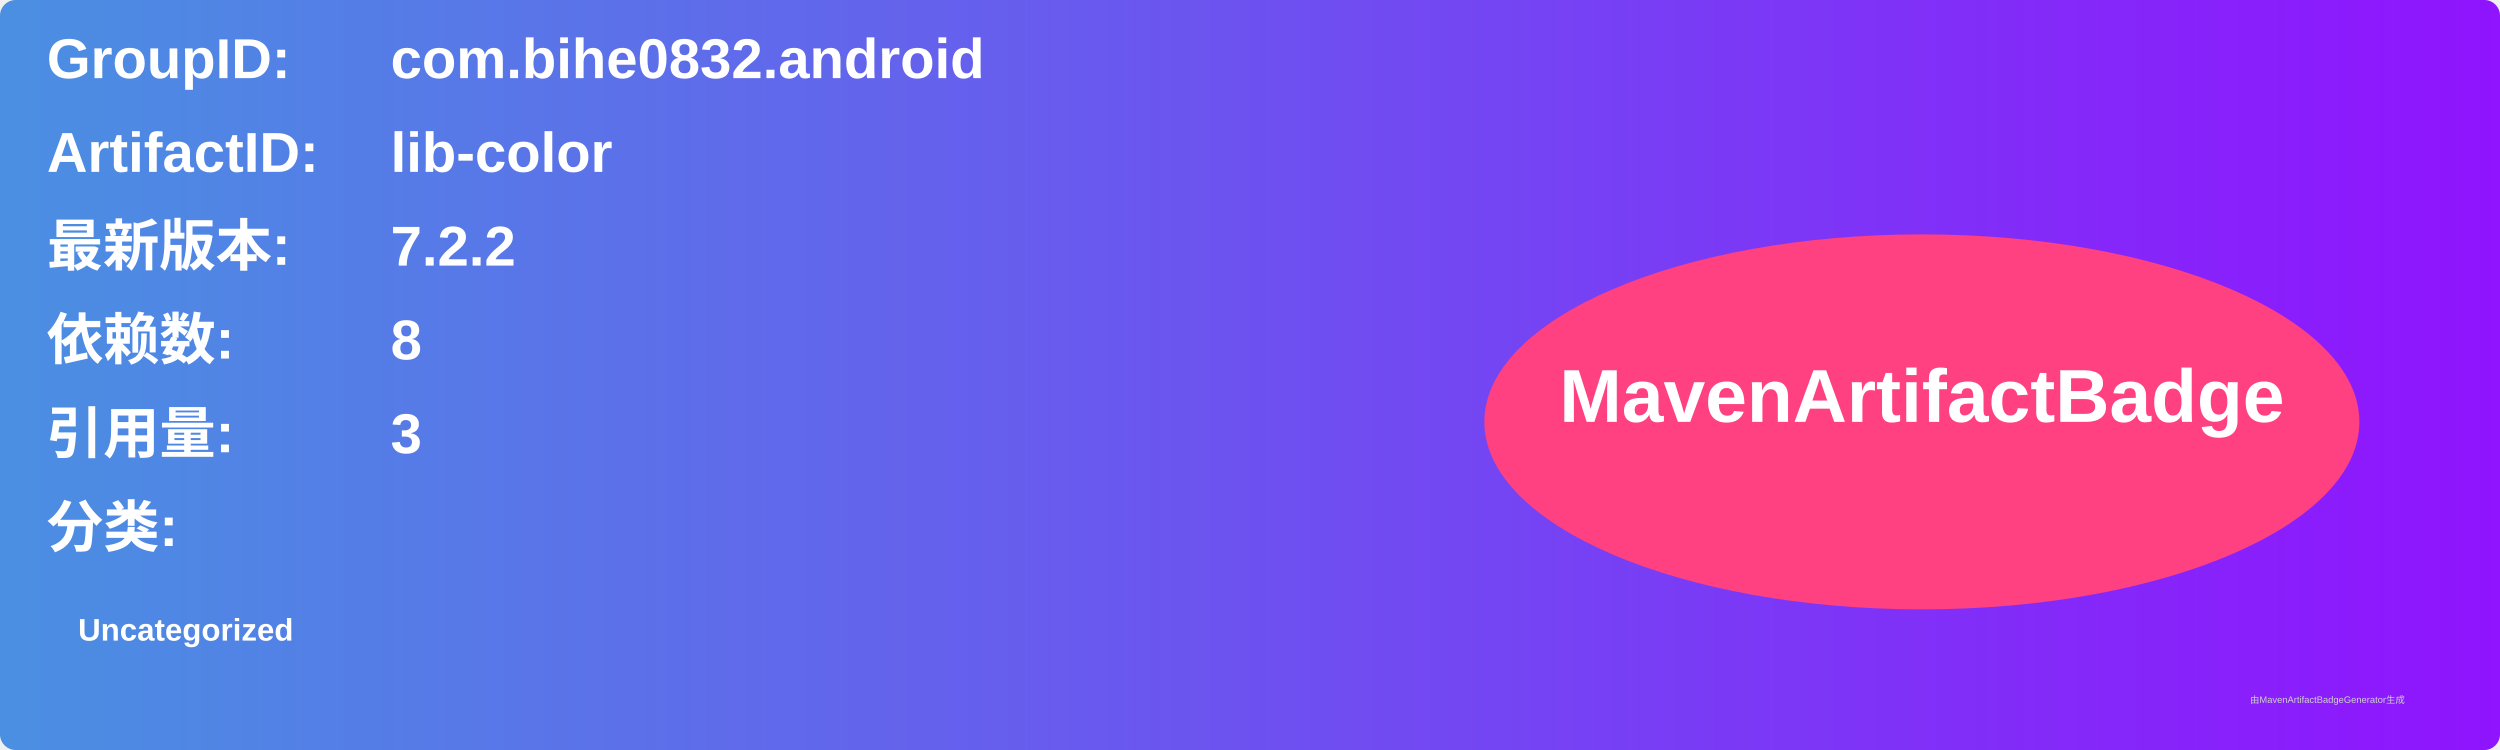
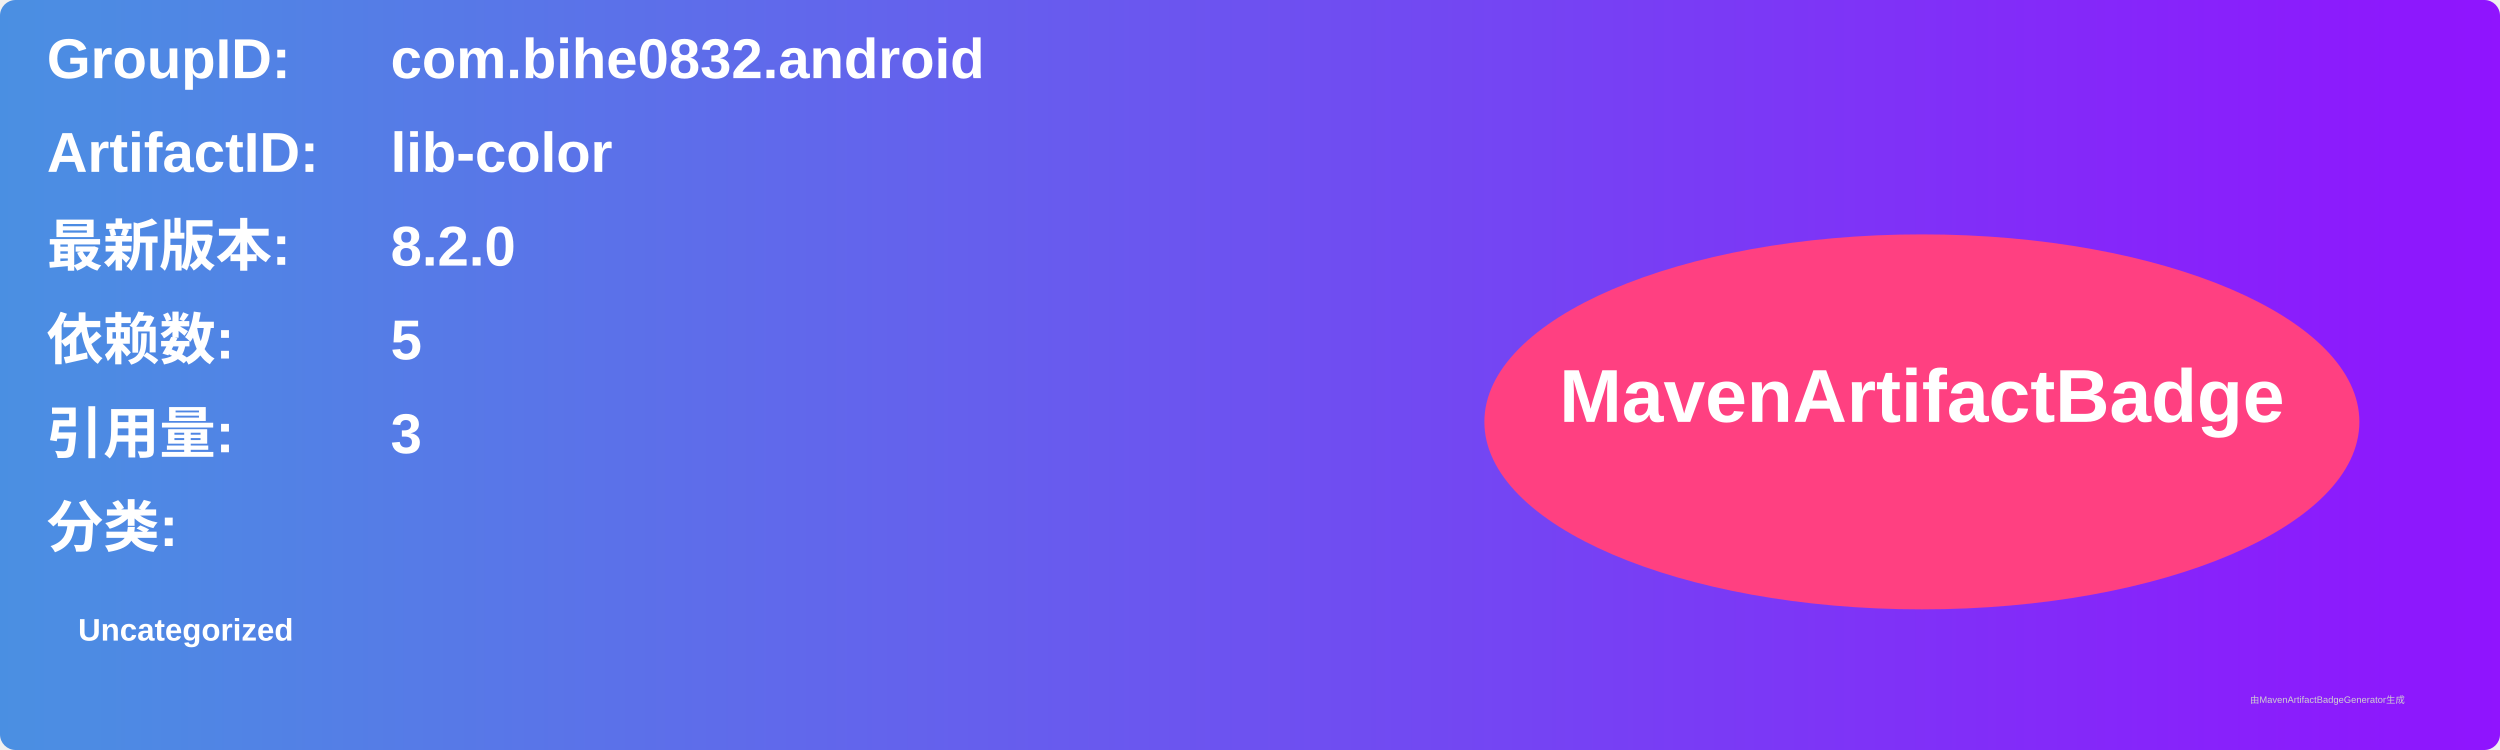
<svg xmlns="http://www.w3.org/2000/svg" width="800" height="240" viewBox="0 0 800 240">
  <linearGradient id="grad" x1="0%" y1="0%" x2="100%" y2="0%">
    <stop offset="0%" stop-color="#4a90e2" />
    <stop offset="100%" stop-color="#9013fe" />
  </linearGradient>
  <rect width="100%" height="100%" rx="5" ry="5" fill="url(#grad)" />
  <g transform="translate(15, 15)">
    <text x="0" y="10" font-family="Arial" font-size="18" fill="white" font-weight="bold" width="260">GroupID:</text>
    <text x="110" y="10" font-family="Arial" font-size="18" fill="white" font-weight="bold" width="460">com.bihe0832.android</text>
    <text x="0" y="40" font-family="Arial" font-size="18" fill="white" font-weight="bold" width="260">ArtifactID:</text>
    <text x="110" y="40" font-family="Arial" font-size="18" fill="white" font-weight="bold" width="460">lib-color</text>
    <text x="0" y="70" font-family="Arial" font-size="18" fill="white" font-weight="bold">最新版本:</text>
    <text x="110" y="70" font-family="Arial" font-size="18" fill="white" font-weight="bold">
-       <tspan font-weight="bold">7.2.2</tspan>
+       <tspan font-weight="bold">8.2.0</tspan>
    </text>
    <text x="0" y="100" font-family="Arial" font-size="18" fill="white" font-weight="bold">依赖数: </text>
    <text x="110" y="100" font-family="Arial" font-size="18" fill="white">
-       <tspan font-weight="bold">8</tspan>
+       <tspan font-weight="bold">5</tspan>
    </text>
    <text x="0" y="130" font-family="Arial" font-size="18" fill="white" font-weight="bold">引用量: </text>
    <text x="110" y="130" font-family="Arial" font-size="18" fill="white">
      <tspan font-weight="bold">3</tspan>
    </text>
    <text x="0" y="160" font-family="Arial" font-size="18" fill="white" font-weight="bold">分类:</text>
    <text x="10" y="190" font-family="Arial" font-size="10" fill="white">
      <tspan font-weight="bold">Uncategorized</tspan>
    </text>
    <ellipse cx="600" cy="120" rx="140" ry="60" fill="#ff4081" />
    <text x="600" y="120" text-anchor="middle" font-family="Arial" font-size="24" fill="white" font-weight="bold">MavenArtifactBadge</text>
  </g>
  <text x="720" y="225" font-family="Arial" font-size="3" fill="#d0d0d0">由MavenArtifactBadgeGenerator生成</text>
</svg>
